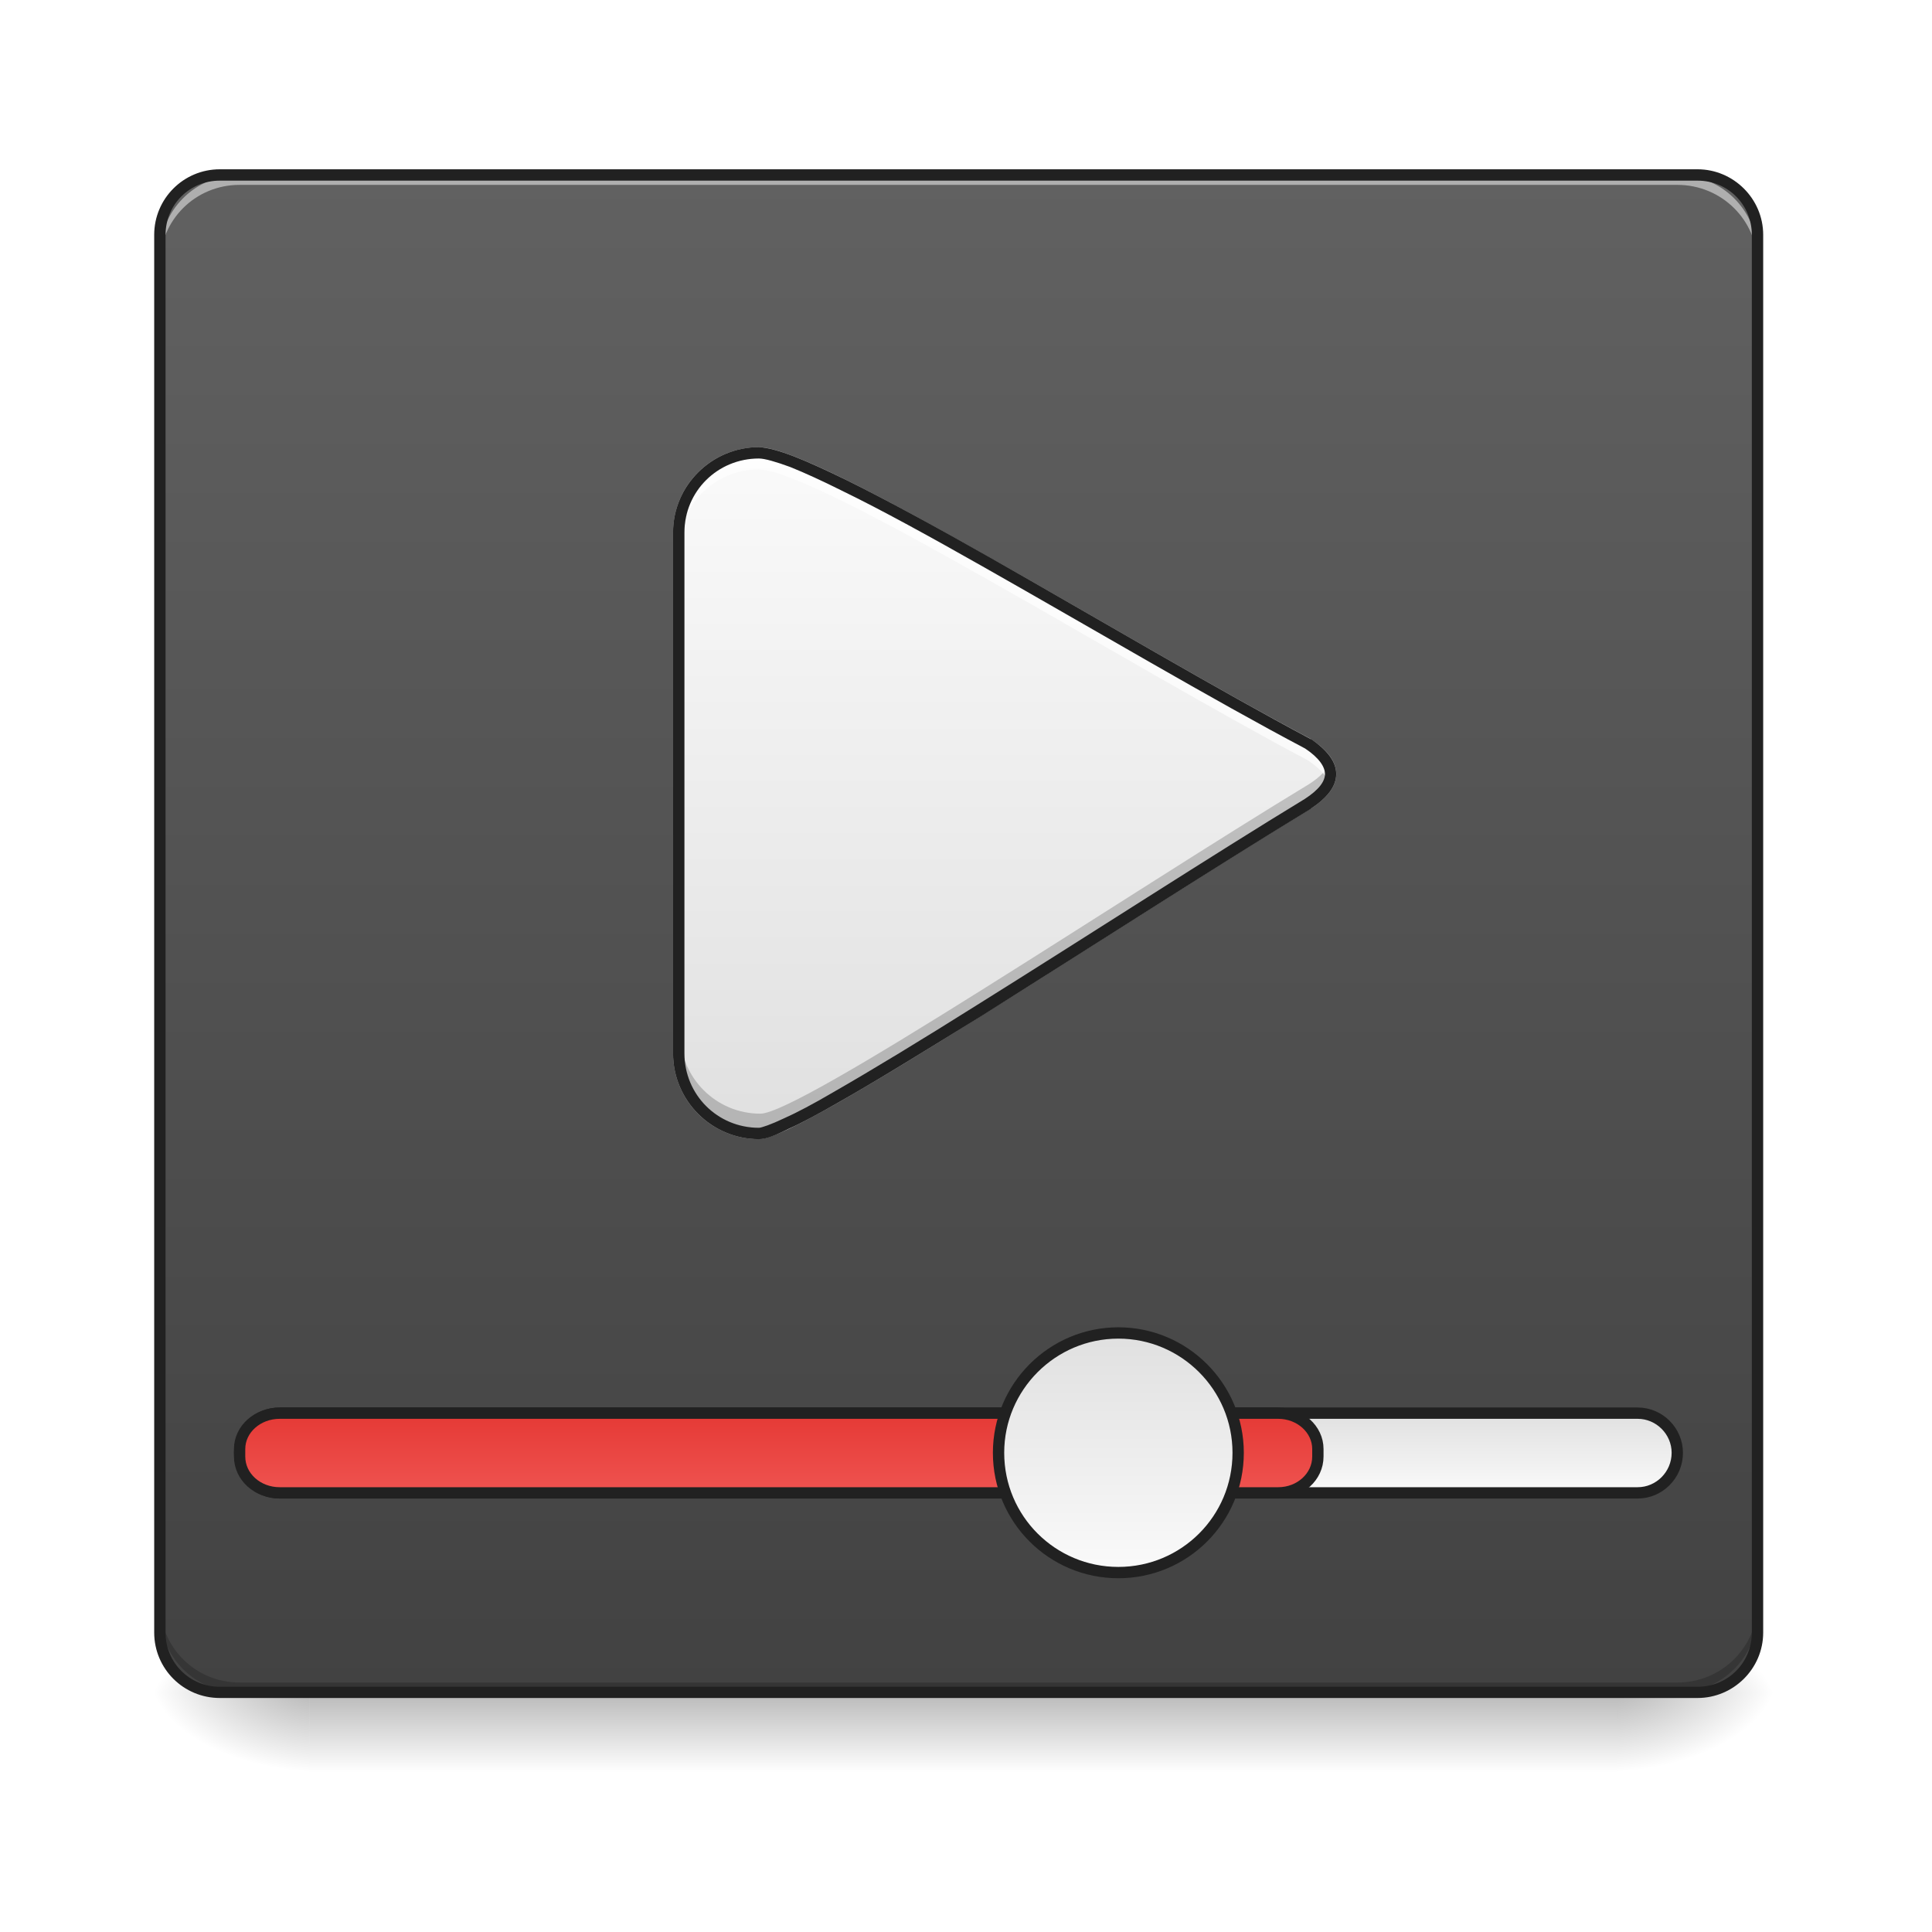
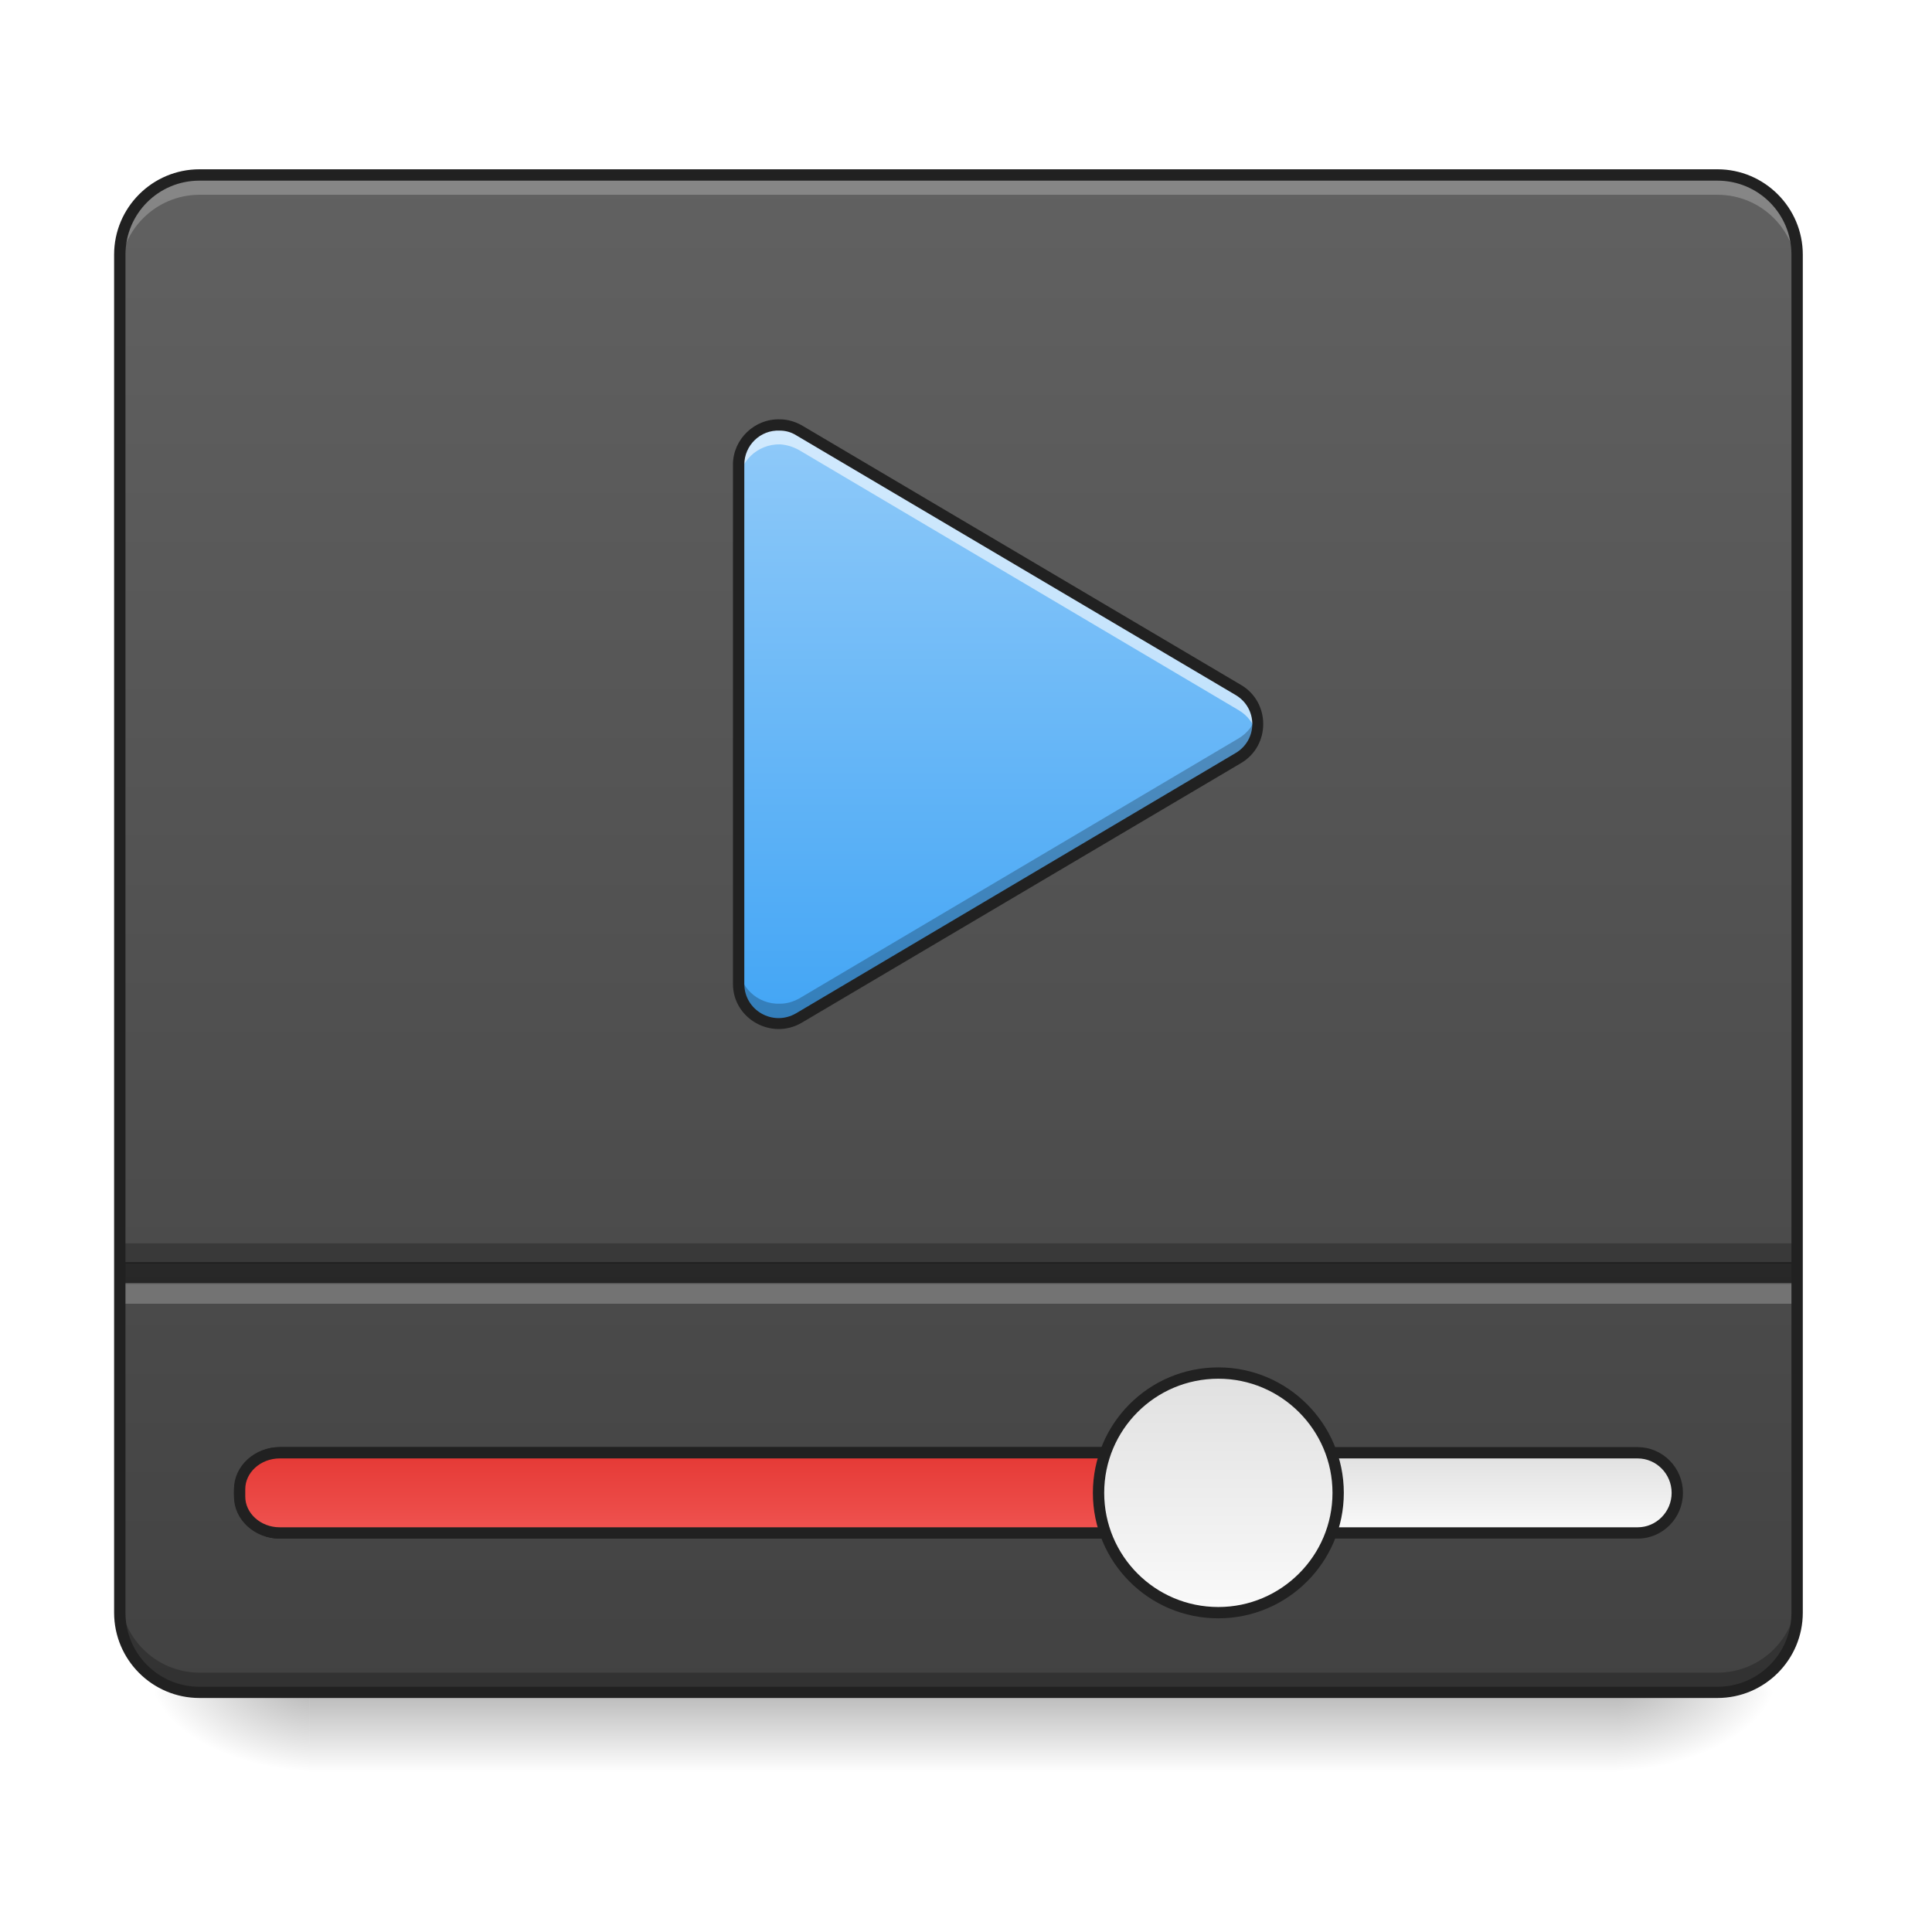
<svg xmlns="http://www.w3.org/2000/svg" width="16pt" height="16pt" viewBox="0 0 16 16" version="1.1">
  <defs>
    <linearGradient id="linear0" gradientUnits="userSpaceOnUse" x1="254" y1="233.5" x2="254" y2="254.667" gradientTransform="matrix(0.031253,0,0,0.031253,-0.00000190753,6.719393)">
      <stop offset="0" style="stop-color:rgb(0%,0%,0%);stop-opacity:0.275;" />
      <stop offset="1" style="stop-color:rgb(0%,0%,0%);stop-opacity:0;" />
    </linearGradient>
    <radialGradient id="radial0" gradientUnits="userSpaceOnUse" cx="450.909" cy="189.579" fx="450.909" fy="189.579" r="21.167" gradientTransform="matrix(0.0000000870852,-0.0390662,-0.0703192,-0.0000000507693,26.56146,31.79767)">
      <stop offset="0" style="stop-color:rgb(0%,0%,0%);stop-opacity:0.314;" />
      <stop offset="0.222" style="stop-color:rgb(0%,0%,0%);stop-opacity:0.275;" />
      <stop offset="1" style="stop-color:rgb(0%,0%,0%);stop-opacity:0;" />
    </radialGradient>
    <radialGradient id="radial1" gradientUnits="userSpaceOnUse" cx="450.909" cy="189.579" fx="450.909" fy="189.579" r="21.167" gradientTransform="matrix(-0.0000000870852,0.0390662,0.0703192,0.0000000507693,-10.60226,-3.763739)">
      <stop offset="0" style="stop-color:rgb(0%,0%,0%);stop-opacity:0.314;" />
      <stop offset="0.222" style="stop-color:rgb(0%,0%,0%);stop-opacity:0.275;" />
      <stop offset="1" style="stop-color:rgb(0%,0%,0%);stop-opacity:0;" />
    </radialGradient>
    <radialGradient id="radial2" gradientUnits="userSpaceOnUse" cx="450.909" cy="189.579" fx="450.909" fy="189.579" r="21.167" gradientTransform="matrix(-0.0000000870852,-0.0390662,0.0703192,-0.0000000507693,-10.60226,31.79767)">
      <stop offset="0" style="stop-color:rgb(0%,0%,0%);stop-opacity:0.314;" />
      <stop offset="0.222" style="stop-color:rgb(0%,0%,0%);stop-opacity:0.275;" />
      <stop offset="1" style="stop-color:rgb(0%,0%,0%);stop-opacity:0;" />
    </radialGradient>
    <radialGradient id="radial3" gradientUnits="userSpaceOnUse" cx="450.909" cy="189.579" fx="450.909" fy="189.579" r="21.167" gradientTransform="matrix(0.0000000870852,0.0390662,-0.0703192,0.0000000507693,26.56146,-3.76374)">
      <stop offset="0" style="stop-color:rgb(0%,0%,0%);stop-opacity:0.314;" />
      <stop offset="0.222" style="stop-color:rgb(0%,0%,0%);stop-opacity:0.275;" />
      <stop offset="1" style="stop-color:rgb(0%,0%,0%);stop-opacity:0;" />
    </radialGradient>
-     <linearGradient id="linear1" gradientUnits="userSpaceOnUse" x1="243.417" y1="233.5" x2="243.417" y2="-168.667" gradientTransform="matrix(0.031253,0,0,0.031253,0,6.719392)">
+     <linearGradient id="linear1" gradientUnits="userSpaceOnUse" x1="254" y1="233.5" x2="254" y2="-168.667" gradientTransform="matrix(0.031253,0,0,0.031253,0,6.719392)">
      <stop offset="0" style="stop-color:rgb(25.882%,25.882%,25.882%);stop-opacity:1;" />
      <stop offset="1" style="stop-color:rgb(38.039%,38.039%,38.039%);stop-opacity:1;" />
    </linearGradient>
-     <linearGradient id="linear2" gradientUnits="userSpaceOnUse" x1="370.417" y1="159.417" x2="370.417" y2="180.583">
+     <linearGradient id="linear2" gradientUnits="userSpaceOnUse" x1="370.417" y1="159.417" x2="370.417" y2="180.583" gradientTransform="matrix(1,0,0,1,0,10.58334)">
      <stop offset="0" style="stop-color:rgb(87.843%,87.843%,87.843%);stop-opacity:1;" />
      <stop offset="1" style="stop-color:rgb(98.039%,98.039%,98.039%);stop-opacity:1;" />
    </linearGradient>
-     <linearGradient id="linear3" gradientUnits="userSpaceOnUse" x1="211.667" y1="159.417" x2="211.667" y2="180.583">
+     <linearGradient id="linear3" gradientUnits="userSpaceOnUse" x1="211.667" y1="159.417" x2="211.667" y2="180.583" gradientTransform="matrix(1,0,0,1,0,10.58334)">
      <stop offset="0" style="stop-color:rgb(89.804%,22.353%,20.784%);stop-opacity:1;" />
      <stop offset="1" style="stop-color:rgb(93.725%,32.549%,31.373%);stop-opacity:1;" />
    </linearGradient>
-     <linearGradient id="linear4" gradientUnits="userSpaceOnUse" x1="285.75" y1="138.25" x2="285.75" y2="201.75">
+     <linearGradient id="linear4" gradientUnits="userSpaceOnUse" x1="285.75" y1="138.25" x2="285.75" y2="201.75" gradientTransform="matrix(1,0,0,1,26.45832,10.58334)">
      <stop offset="0" style="stop-color:rgb(87.843%,87.843%,87.843%);stop-opacity:1;" />
      <stop offset="1" style="stop-color:rgb(98.039%,98.039%,98.039%);stop-opacity:1;" />
    </linearGradient>
-     <linearGradient id="linear5" gradientUnits="userSpaceOnUse" x1="254" y1="85.333" x2="254" y2="-94.583" gradientTransform="matrix(1,0,0,1,-21.16667,0)">
-       <stop offset="0" style="stop-color:rgb(87.843%,87.843%,87.843%);stop-opacity:1;" />
-       <stop offset="1" style="stop-color:rgb(98.039%,98.039%,98.039%);stop-opacity:1;" />
+     <linearGradient id="linear5" gradientUnits="userSpaceOnUse" x1="254" y1="53.583" x2="254" y2="-105.167" gradientTransform="matrix(0.031253,0,0,0.031253,-0.166995,6.802994)">
+       <stop offset="0" style="stop-color:rgb(25.882%,64.706%,96.078%);stop-opacity:1;" />
+       <stop offset="1" style="stop-color:rgb(56.471%,79.216%,97.647%);stop-opacity:1;" />
    </linearGradient>
  </defs>
  <g id="surface1">
    <path style=" stroke:none;fill-rule:nonzero;fill:url(#linear0);" d="M 2.562 14.016 L 13.395 14.016 L 13.395 14.68 L 2.562 14.68 Z M 2.562 14.016 " />
    <path style=" stroke:none;fill-rule:nonzero;fill:url(#radial0);" d="M 13.395 14.016 L 14.719 14.016 L 14.719 13.355 L 13.395 13.355 Z M 13.395 14.016 " />
    <path style=" stroke:none;fill-rule:nonzero;fill:url(#radial1);" d="M 2.562 14.016 L 1.242 14.016 L 1.242 14.68 L 2.562 14.68 Z M 2.562 14.016 " />
    <path style=" stroke:none;fill-rule:nonzero;fill:url(#radial2);" d="M 2.562 14.016 L 1.242 14.016 L 1.242 13.355 L 2.562 13.355 Z M 2.562 14.016 " />
    <path style=" stroke:none;fill-rule:nonzero;fill:url(#radial3);" d="M 13.395 14.016 L 14.719 14.016 L 14.719 14.68 L 13.395 14.68 Z M 13.395 14.016 " />
-     <path style=" stroke:none;fill-rule:nonzero;fill:url(#linear1);" d="M 1.82 1.449 L 14.059 1.449 C 14.332 1.449 14.555 1.672 14.555 1.945 L 14.555 13.52 C 14.555 13.793 14.332 14.016 14.059 14.016 L 1.82 14.016 C 1.547 14.016 1.324 13.793 1.324 13.52 L 1.324 1.945 C 1.324 1.672 1.547 1.449 1.82 1.449 Z M 1.82 1.449 " />
-     <path style=" stroke:none;fill-rule:nonzero;fill:rgb(0%,0%,0%);fill-opacity:0.196;" d="M 1.984 14.016 C 1.617 14.016 1.324 13.723 1.324 13.355 L 1.324 13.273 C 1.324 13.641 1.617 13.934 1.984 13.934 L 13.891 13.934 C 14.258 13.934 14.555 13.641 14.555 13.273 L 14.555 13.355 C 14.555 13.723 14.258 14.016 13.891 14.016 Z M 1.984 14.016 " />
-     <path style=" stroke:none;fill-rule:nonzero;fill:rgb(90.196%,90.196%,90.196%);fill-opacity:0.588;" d="M 1.984 1.449 C 1.617 1.449 1.324 1.742 1.324 2.109 L 1.324 2.191 C 1.324 1.824 1.617 1.531 1.984 1.531 L 13.891 1.531 C 14.258 1.531 14.555 1.824 14.555 2.191 L 14.555 2.109 C 14.555 1.742 14.258 1.449 13.891 1.449 Z M 1.984 1.449 " />
-     <path style="fill-rule:nonzero;fill:url(#linear2);stroke-width:3;stroke-linecap:round;stroke-linejoin:miter;stroke:rgb(12.941%,12.941%,12.941%);stroke-opacity:1;stroke-miterlimit:4;" d="M 74.118 159.464 L 433.959 159.464 C 439.708 159.464 444.458 164.214 444.458 169.963 C 444.458 175.838 439.708 180.587 433.959 180.587 L 74.118 180.587 C 68.243 180.587 63.494 175.838 63.494 169.963 C 63.494 164.214 68.243 159.464 74.118 159.464 Z M 74.118 159.464 " transform="matrix(0.031253,0,0,0.031253,0,6.719392)" />
-     <path style="fill-rule:nonzero;fill:url(#linear3);stroke-width:3;stroke-linecap:round;stroke-linejoin:miter;stroke:rgb(12.941%,12.941%,12.941%);stroke-opacity:1;stroke-miterlimit:4;" d="M 74.118 159.464 L 338.718 159.464 C 344.467 159.464 349.217 163.714 349.217 168.963 L 349.217 170.963 C 349.217 176.338 344.467 180.587 338.718 180.587 L 74.118 180.587 C 68.243 180.587 63.494 176.338 63.494 170.963 L 63.494 168.963 C 63.494 163.714 68.243 159.464 74.118 159.464 Z M 74.118 159.464 " transform="matrix(0.031253,0,0,0.031253,0,6.719392)" />
-     <path style="fill-rule:nonzero;fill:url(#linear4);stroke-width:3;stroke-linecap:round;stroke-linejoin:miter;stroke:rgb(12.941%,12.941%,12.941%);stroke-opacity:1;stroke-miterlimit:4;" d="M 296.347 138.216 C 313.845 138.216 328.094 152.465 328.094 169.963 C 328.094 187.587 313.845 201.71 296.347 201.71 C 278.848 201.71 264.6 187.587 264.6 169.963 C 264.6 152.465 278.848 138.216 296.347 138.216 Z M 296.347 138.216 " transform="matrix(0.031253,0,0,0.031253,0,6.719392)" />
-     <path style="fill-rule:nonzero;fill:url(#linear5);stroke-width:3;stroke-linecap:round;stroke-linejoin:miter;stroke:rgb(80%,80%,80%);stroke-opacity:1;stroke-miterlimit:4;" d="M 201.106 -95.011 C 189.357 -95.011 179.858 -85.512 179.858 -73.888 L 179.858 64.098 C 179.858 75.847 189.357 85.346 201.106 85.346 C 211.605 85.346 298.097 27.352 346.592 -2.02 C 354.591 -7.27 354.591 -12.519 346.592 -17.894 C 298.097 -43.516 216.979 -94.636 201.106 -95.011 Z M 201.106 -95.011 " transform="matrix(0.031253,0,0,0.031253,0,6.719392)" />
-     <path style=" stroke:none;fill-rule:nonzero;fill:rgb(0%,0%,0%);fill-opacity:0.196;" d="M 11.016 6.316 C 10.988 6.375 10.934 6.434 10.844 6.492 C 9.328 7.41 6.625 9.223 6.297 9.223 C 5.93 9.223 5.633 8.926 5.633 8.559 L 5.633 8.703 C 5.633 9.066 5.93 9.363 6.297 9.363 C 6.625 9.363 9.328 7.551 10.844 6.637 C 11.004 6.527 11.059 6.422 11.016 6.316 Z M 11.016 6.316 " />
-     <path style=" stroke:none;fill-rule:nonzero;fill:rgb(100%,100%,100%);fill-opacity:0.702;" d="M 6.285 3.75 C 5.918 3.75 5.621 4.047 5.621 4.41 L 5.621 4.551 C 5.621 4.184 5.918 3.887 6.285 3.887 C 6.781 3.902 9.316 5.496 10.832 6.297 C 10.922 6.359 10.98 6.418 11.004 6.477 C 11.047 6.371 10.992 6.266 10.832 6.16 C 9.316 5.359 6.781 3.762 6.285 3.75 Z M 6.285 3.75 " />
-     <path style=" stroke:none;fill-rule:nonzero;fill:rgb(12.941%,12.941%,12.941%);fill-opacity:1;" d="M 1.82 1.402 C 1.52 1.402 1.277 1.645 1.277 1.945 L 1.277 13.52 C 1.277 13.82 1.52 14.062 1.82 14.062 L 14.059 14.062 C 14.355 14.062 14.602 13.82 14.602 13.52 L 14.602 1.945 C 14.602 1.645 14.355 1.402 14.059 1.402 Z M 1.82 1.496 L 14.059 1.496 C 14.309 1.496 14.508 1.695 14.508 1.945 L 14.508 13.52 C 14.508 13.77 14.309 13.969 14.059 13.969 L 1.82 13.969 C 1.57 13.969 1.371 13.77 1.371 13.52 L 1.371 1.945 C 1.371 1.695 1.57 1.496 1.82 1.496 Z M 1.82 1.496 " />
-     <path style=" stroke:none;fill-rule:nonzero;fill:rgb(12.941%,12.941%,12.941%);fill-opacity:1;" d="M 6.285 3.703 C 5.895 3.703 5.574 4.02 5.574 4.41 L 5.574 8.723 C 5.574 9.117 5.895 9.434 6.285 9.434 C 6.348 9.434 6.422 9.402 6.531 9.348 C 6.645 9.297 6.781 9.223 6.945 9.129 C 7.27 8.945 7.684 8.688 8.141 8.406 C 9.047 7.836 10.102 7.156 10.855 6.699 L 10.859 6.695 C 10.988 6.609 11.066 6.516 11.066 6.41 C 11.066 6.305 10.988 6.211 10.859 6.121 L 10.855 6.121 C 10.098 5.719 9.086 5.121 8.199 4.617 C 7.758 4.367 7.344 4.141 7.012 3.977 C 6.844 3.895 6.699 3.828 6.578 3.781 C 6.457 3.734 6.359 3.707 6.285 3.703 Z M 6.285 3.797 C 6.332 3.797 6.426 3.824 6.543 3.867 C 6.66 3.914 6.805 3.98 6.969 4.062 C 7.301 4.223 7.711 4.449 8.152 4.699 C 9.035 5.199 10.047 5.797 10.809 6.199 C 10.926 6.277 10.973 6.352 10.973 6.41 C 10.973 6.469 10.926 6.539 10.805 6.617 C 10.047 7.078 8.996 7.758 8.09 8.324 C 7.637 8.609 7.219 8.863 6.898 9.047 C 6.738 9.141 6.598 9.215 6.492 9.262 C 6.387 9.312 6.305 9.34 6.285 9.34 C 5.941 9.34 5.668 9.066 5.668 8.723 L 5.668 4.41 C 5.668 4.07 5.941 3.797 6.285 3.797 Z M 6.285 3.797 " />
+     <path style=" stroke:none;fill-rule:nonzero;fill:url(#linear1);" d="M 1.652 1.449 L 14.223 1.449 C 14.59 1.449 14.883 1.746 14.883 2.109 L 14.883 13.355 C 14.883 13.723 14.59 14.016 14.223 14.016 L 1.652 14.016 C 1.289 14.016 0.992 13.723 0.992 13.355 L 0.992 2.109 C 0.992 1.746 1.289 1.449 1.652 1.449 Z M 1.652 1.449 " />
+     <path style="fill-rule:nonzero;fill:url(#linear2);stroke-width:3;stroke-linecap:round;stroke-linejoin:miter;stroke:rgb(12.941%,12.941%,12.941%);stroke-opacity:1;stroke-miterlimit:4;" d="M 74.118 169.963 L 433.959 169.963 C 439.708 169.963 444.458 174.713 444.458 180.587 C 444.458 186.462 439.708 191.211 433.959 191.211 L 74.118 191.211 C 68.243 191.211 63.494 186.462 63.494 180.587 C 63.494 174.713 68.243 169.963 74.118 169.963 Z M 74.118 169.963 " transform="matrix(0.031253,0,0,0.031253,0,6.719392)" />
+     <path style="fill-rule:nonzero;fill:url(#linear3);stroke-width:3;stroke-linecap:round;stroke-linejoin:miter;stroke:rgb(12.941%,12.941%,12.941%);stroke-opacity:1;stroke-miterlimit:4;" d="M 74.118 169.963 L 338.718 169.963 C 344.467 169.963 349.217 174.338 349.217 179.587 L 349.217 181.587 C 349.217 186.837 344.467 191.211 338.718 191.211 L 74.118 191.211 C 68.243 191.211 63.494 186.837 63.494 181.587 L 63.494 179.587 C 63.494 174.338 68.243 169.963 74.118 169.963 Z M 74.118 169.963 " transform="matrix(0.031253,0,0,0.031253,0,6.719392)" />
+     <path style="fill-rule:nonzero;fill:url(#linear4);stroke-width:3;stroke-linecap:round;stroke-linejoin:miter;stroke:rgb(12.941%,12.941%,12.941%);stroke-opacity:1;stroke-miterlimit:4;" d="M 322.844 148.84 C 340.342 148.84 354.591 163.089 354.591 180.587 C 354.591 198.086 340.342 212.334 322.844 212.334 C 305.221 212.334 291.097 198.086 291.097 180.587 C 291.097 163.089 305.221 148.84 322.844 148.84 Z M 322.844 148.84 " transform="matrix(0.031253,0,0,0.031253,0,6.719392)" />
+     <path style=" stroke:none;fill-rule:nonzero;fill:rgb(100%,100%,100%);fill-opacity:0.235;" d="M 1.652 1.449 C 1.289 1.449 0.992 1.742 0.992 2.109 L 0.992 2.273 C 0.992 1.91 1.289 1.613 1.652 1.613 L 14.223 1.613 C 14.59 1.613 14.883 1.91 14.883 2.273 L 14.883 2.109 C 14.883 1.742 14.59 1.449 14.223 1.449 Z M 1.652 1.449 " />
+     <path style=" stroke:none;fill-rule:nonzero;fill:rgb(0%,0%,0%);fill-opacity:0.235;" d="M 1.652 14.016 C 1.289 14.016 0.992 13.723 0.992 13.355 L 0.992 13.191 C 0.992 13.555 1.289 13.852 1.652 13.852 L 14.223 13.852 C 14.59 13.852 14.883 13.555 14.883 13.191 L 14.883 13.355 C 14.883 13.723 14.59 14.016 14.223 14.016 Z M 1.652 14.016 " />
+     <path style=" stroke:none;fill-rule:nonzero;fill:url(#linear5);" d="M 6.461 3.52 C 6.273 3.512 6.117 3.66 6.117 3.848 L 6.117 8.148 C 6.117 8.402 6.395 8.559 6.617 8.43 L 10.254 6.281 C 10.469 6.152 10.469 5.84 10.254 5.715 L 6.617 3.562 C 6.566 3.535 6.516 3.52 6.461 3.52 Z M 6.461 3.52 " />
+     <path style=" stroke:none;fill-rule:nonzero;fill:rgb(100%,100%,100%);fill-opacity:0.588;" d="M 6.441 3.52 C 6.266 3.52 6.117 3.668 6.117 3.848 L 6.117 4.012 C 6.117 3.824 6.273 3.676 6.461 3.68 C 6.516 3.684 6.566 3.699 6.617 3.727 L 10.254 5.879 C 10.336 5.926 10.387 6 10.406 6.078 C 10.438 5.945 10.391 5.793 10.254 5.715 L 6.617 3.562 C 6.566 3.535 6.516 3.52 6.461 3.52 C 6.453 3.52 6.449 3.52 6.441 3.52 Z M 6.441 3.52 " />
+     <path style=" stroke:none;fill-rule:nonzero;fill:rgb(0%,0%,0%);fill-opacity:0.235;" d="M 6.441 8.477 C 6.266 8.473 6.117 8.328 6.117 8.148 L 6.117 7.984 C 6.117 8.172 6.273 8.32 6.461 8.312 C 6.516 8.312 6.566 8.297 6.617 8.27 L 10.254 6.117 C 10.336 6.07 10.387 5.996 10.406 5.918 C 10.438 6.051 10.391 6.203 10.254 6.281 L 6.617 8.434 C 6.566 8.461 6.516 8.477 6.461 8.477 C 6.453 8.477 6.449 8.477 6.441 8.477 Z M 6.441 8.477 " />
+     <path style=" stroke:none;fill-rule:nonzero;fill:rgb(12.941%,12.941%,12.941%);fill-opacity:1;" d="M 6.461 3.473 C 6.25 3.465 6.07 3.637 6.07 3.848 L 6.07 8.148 C 6.07 8.438 6.391 8.617 6.641 8.469 L 10.277 6.32 C 10.523 6.176 10.523 5.816 10.277 5.672 L 6.641 3.523 C 6.586 3.492 6.523 3.473 6.461 3.473 Z M 6.457 3.566 C 6.504 3.566 6.551 3.578 6.594 3.605 L 10.23 5.754 C 10.418 5.863 10.418 6.129 10.23 6.238 L 6.594 8.391 C 6.402 8.504 6.164 8.367 6.164 8.148 L 6.164 3.848 C 6.164 3.688 6.297 3.559 6.457 3.566 Z M 6.457 3.566 " />
+     <path style=" stroke:none;fill-rule:nonzero;fill:rgb(0%,0%,0%);fill-opacity:0.471;" d="M 0.992 10.453 L 14.883 10.453 L 14.883 10.633 L 0.992 10.633 Z M 0.992 10.453 " />
+     <path style=" stroke:none;fill-rule:nonzero;fill:rgb(0%,0%,0%);fill-opacity:0.235;" d="M 0.992 10.297 L 14.883 10.297 L 14.883 10.465 L 0.992 10.465 Z M 0.992 10.297 " />
+     <path style=" stroke:none;fill-rule:nonzero;fill:rgb(97.255%,97.255%,97.255%);fill-opacity:0.235;" d="M 0.992 10.625 L 14.883 10.625 L 14.883 10.797 L 0.992 10.797 Z M 0.992 10.625 " />
+     <path style=" stroke:none;fill-rule:nonzero;fill:rgb(12.941%,12.941%,12.941%);fill-opacity:1;" d="M 1.652 1.402 C 1.262 1.402 0.945 1.719 0.945 2.109 L 0.945 13.355 C 0.945 13.746 1.262 14.062 1.652 14.062 L 14.223 14.062 C 14.613 14.062 14.93 13.746 14.93 13.355 L 14.93 2.109 C 14.93 1.719 14.613 1.402 14.223 1.402 Z M 1.652 1.496 L 14.223 1.496 C 14.562 1.496 14.836 1.77 14.836 2.109 L 14.836 13.355 C 14.836 13.695 14.562 13.969 14.223 13.969 L 1.652 13.969 C 1.312 13.969 1.039 13.695 1.039 13.355 L 1.039 2.109 C 1.039 1.77 1.312 1.496 1.652 1.496 Z M 1.652 1.496 " />
  </g>
</svg>
